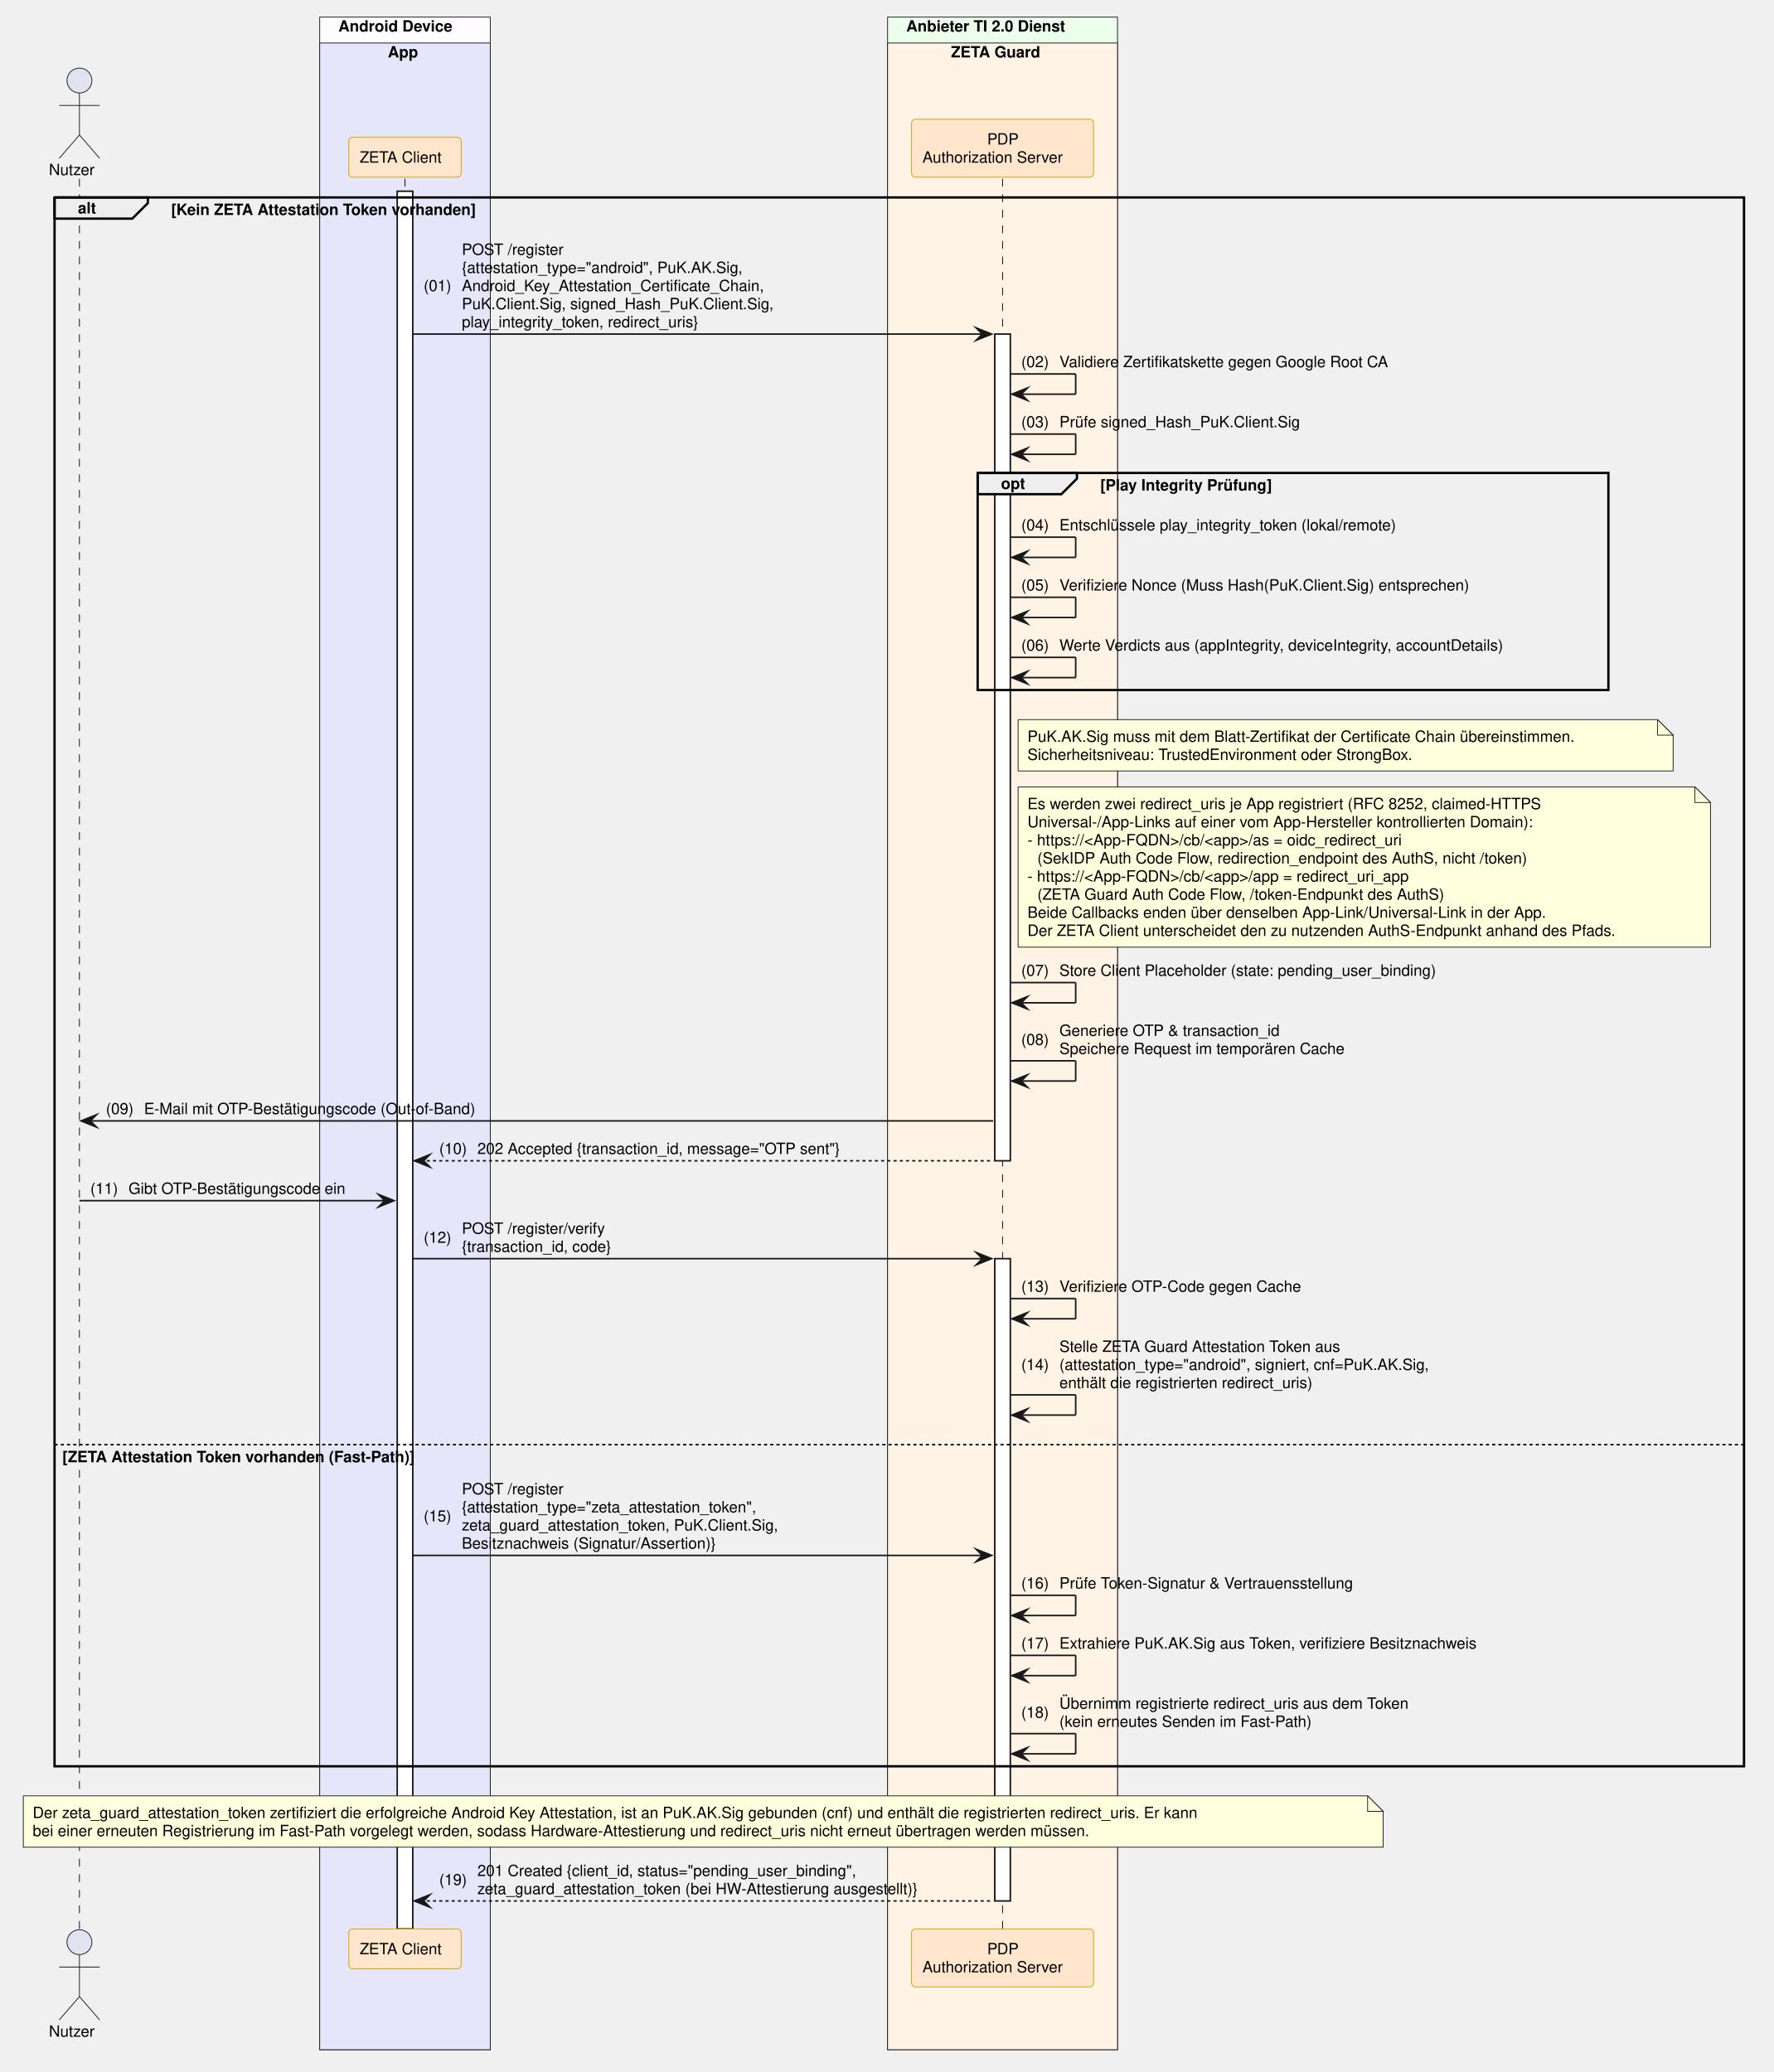
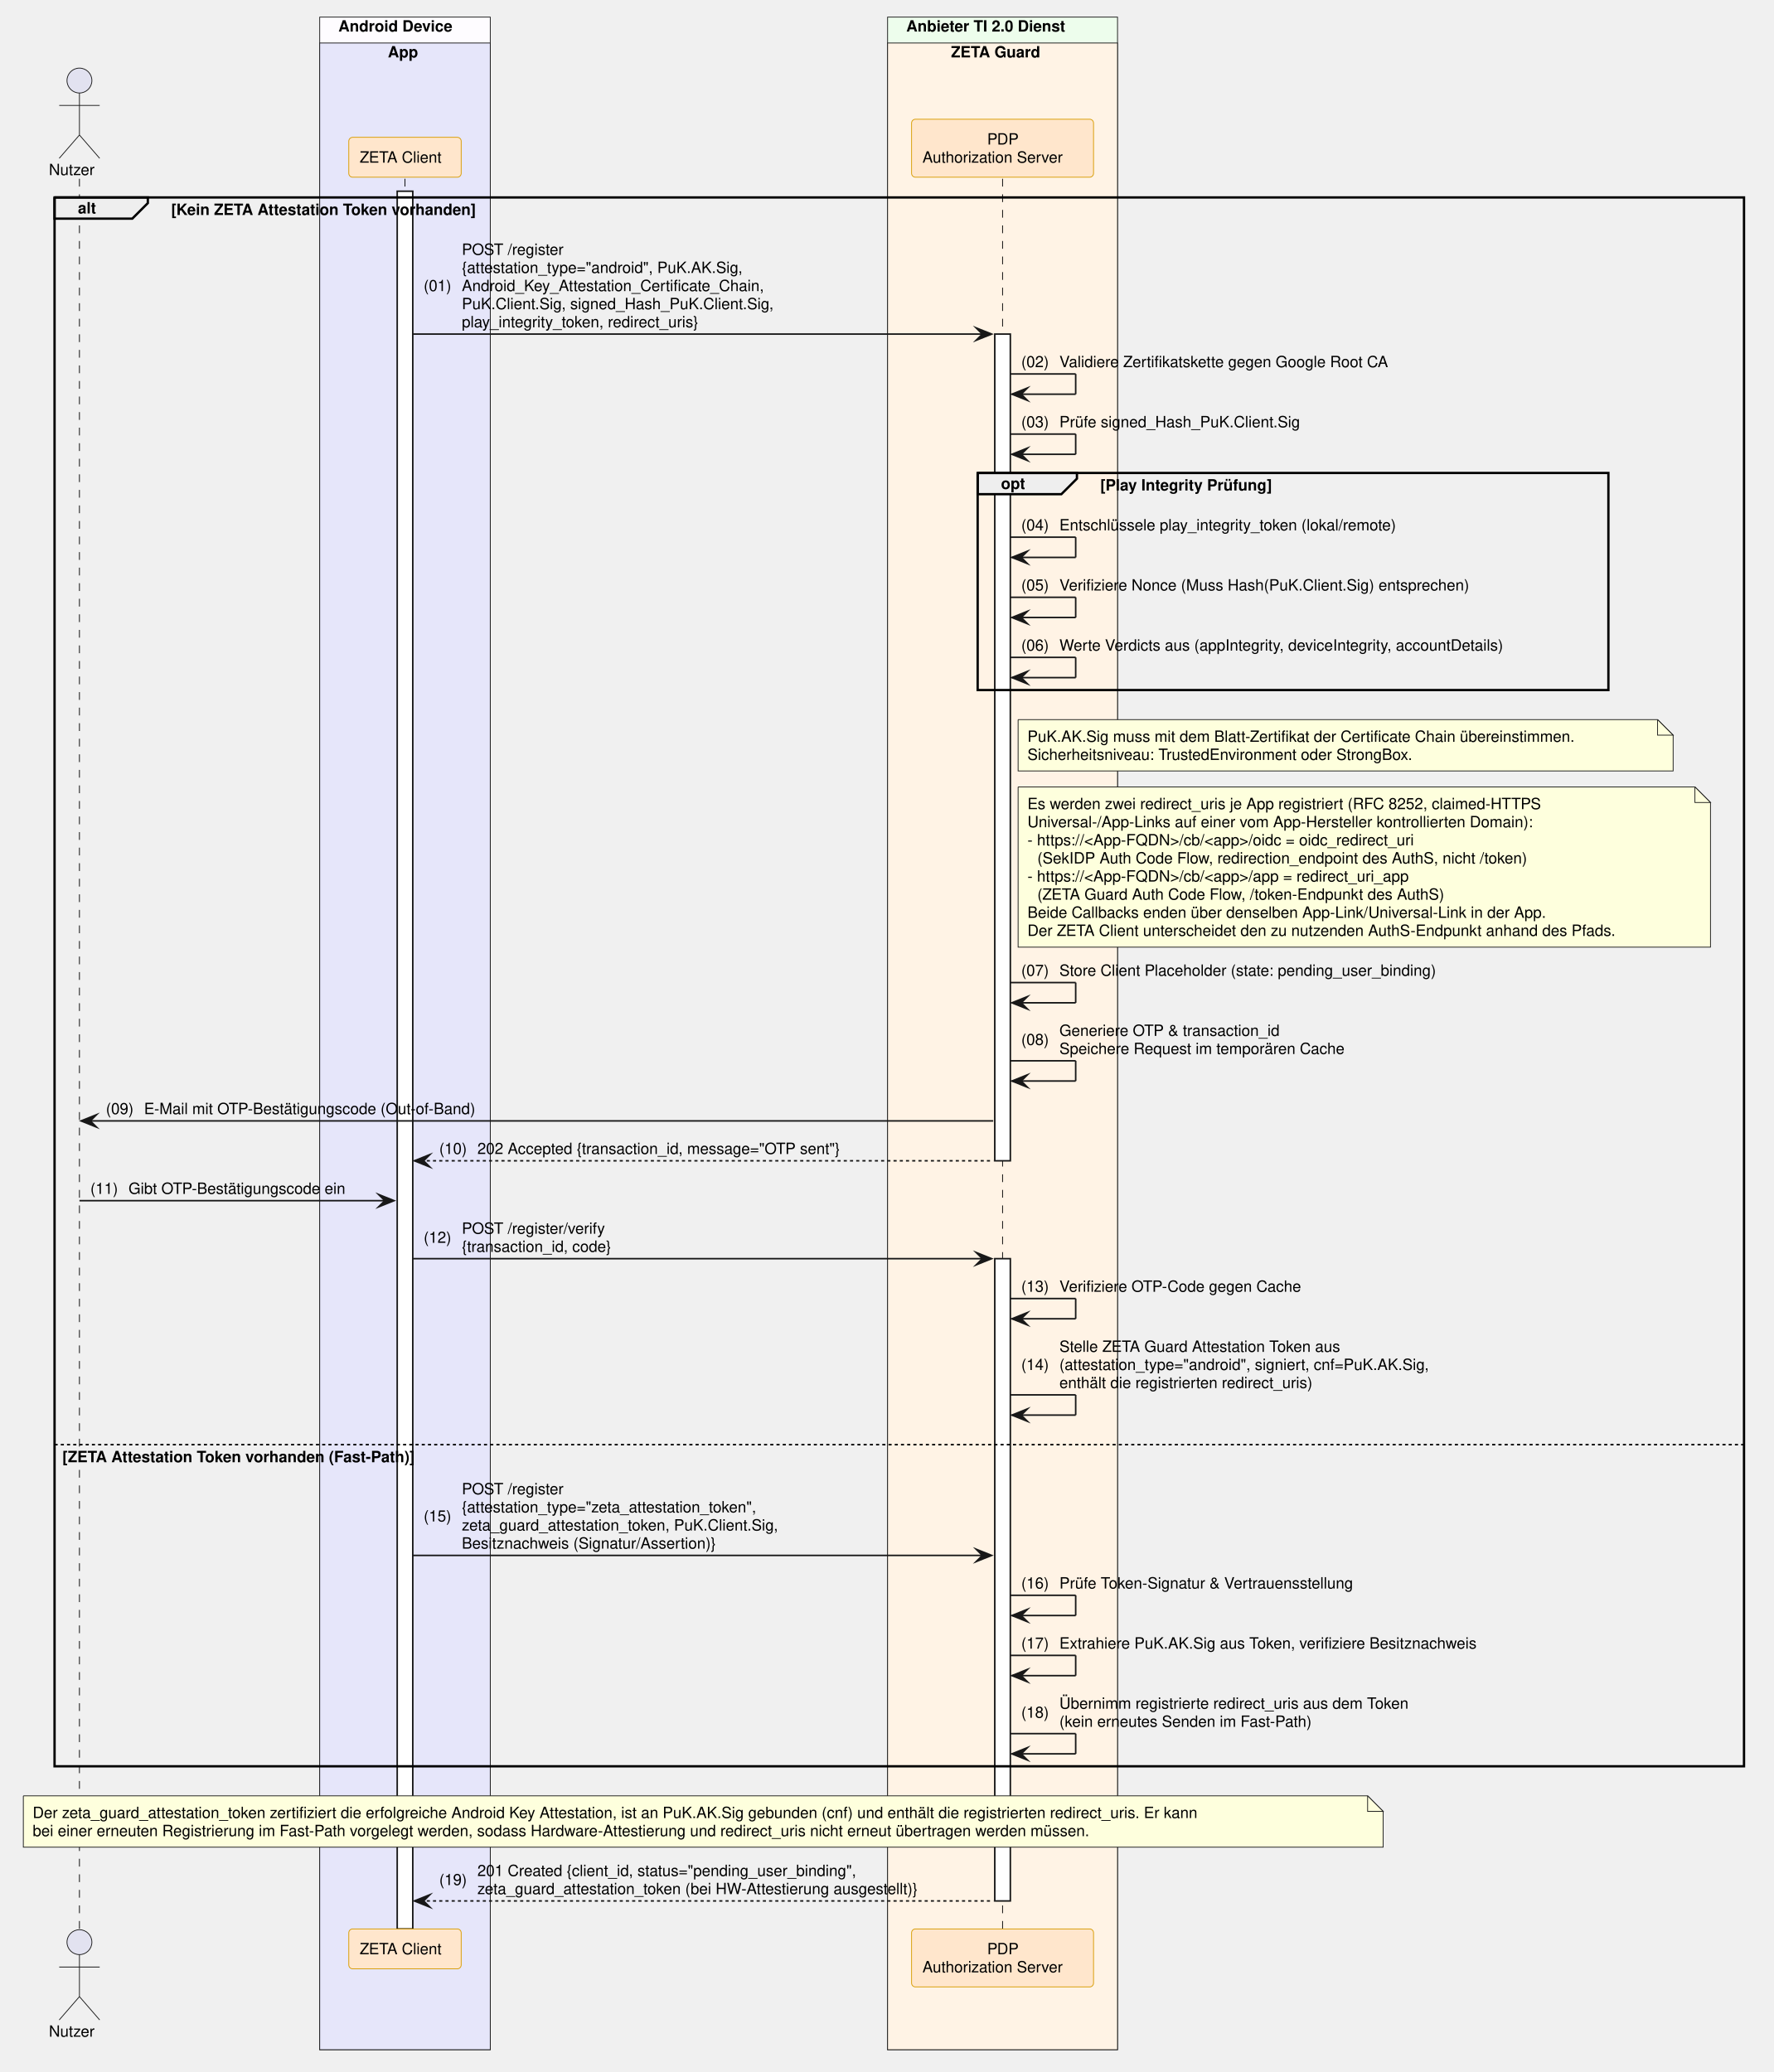
<svg xmlns="http://www.w3.org/2000/svg" contentStyleType="text/css" data-diagram-type="SEQUENCE" height="1332px" preserveAspectRatio="none" style="width:1140px;height:1332px;background:#FFFFFF;" version="1.1" viewBox="0 0 1140 1332" width="1140px" zoomAndPan="magnify">
  <defs />
  <g>
    <rect fill="#FEFCFF" height="1306.672" style="stroke:#181818;stroke-width:0.5;" width="109.625" x="205.484" y="11" />
    <text fill="#000000" font-family="Helvetica" font-size="10" font-weight="700" x="217.484" y="20.282">Android Device</text>
    <rect fill="#E6E6FA" height="1290.031" style="stroke:#181818;stroke-width:0.5;" width="109.625" x="205.484" y="27.641" />
    <text fill="#000000" font-family="Helvetica" font-size="10" font-weight="700" x="249.269" y="36.923">App</text>
    <rect fill="#EDFDEC" height="1306.672" style="stroke:#181818;stroke-width:0.5;" width="147.784" x="570.474" y="11" />
    <text fill="#000000" font-family="Helvetica" font-size="10" font-weight="700" x="582.474" y="20.282">Anbieter TI 2.0 Dienst</text>
    <rect fill="#FFF3E5" height="1290.031" style="stroke:#181818;stroke-width:0.5;" width="147.784" x="570.474" y="27.641" />
    <text fill="#000000" font-family="Helvetica" font-size="10" font-weight="700" x="611.221" y="36.923">ZETA Guard</text>
    <g>
      <rect fill="#000000" fill-opacity="0" height="1125.109" width="8" x="47.561" y="114.922" />
      <line style="stroke:#000000;stroke-width:0.5;stroke-dasharray:5,5;" x1="51.061" x2="51.061" y1="114.922" y2="1240.031" />
    </g>
    <g>
      <rect fill="#000000" fill-opacity="0" height="1125.109" width="8" x="256.796" y="114.922" />
      <line style="stroke:#000000;stroke-width:0.5;stroke-dasharray:5,5;" x1="260.296" x2="260.296" y1="114.922" y2="1240.031" />
    </g>
    <g>
      <rect fill="#FFFFFF" height="1117.109" style="stroke:#181818;stroke-width:1;" width="10" x="255.296" y="122.922" />
    </g>
    <g>
      <rect fill="#000000" fill-opacity="0" height="1125.109" width="8" x="640.866" y="114.922" />
      <line style="stroke:#000000;stroke-width:0.5;stroke-dasharray:5,5;" x1="644.366" x2="644.366" y1="114.922" y2="1240.031" />
    </g>
    <g>
      <rect fill="#FFFFFF" height="531.453" style="stroke:#181818;stroke-width:1;" width="10" x="639.366" y="214.766" />
    </g>
    <g>
      <rect fill="#FFFFFF" height="412.891" style="stroke:#181818;stroke-width:1;" width="10" x="639.366" y="809.141" />
    </g>
    <text fill="#000000" font-family="Helvetica" font-size="10" x="31.435" y="112.564">Nutzer</text>
    <ellipse cx="51.061" cy="51.781" fill="#E2E2F0" rx="8" ry="8" style="stroke:#181818;stroke-width:0.5;" />
    <path d="M51.061,59.781 L51.061,86.781 M38.061,67.781 L64.061,67.781 M51.061,86.781 L38.061,101.781 M51.061,86.781 L64.061,101.781" fill="none" style="stroke:#181818;stroke-width:0.5;" />
    <rect fill="#FFE6CC" height="25.641" rx="2.5" ry="2.5" style="stroke:#D79B00;stroke-width:0.5;" width="72.247" x="224.173" y="88.281" />
    <text fill="#000000" font-family="Helvetica" font-size="10" x="231.173" y="104.564">ZETA Client</text>
    <rect fill="#FFE6CC" height="37.281" rx="2.5" ry="2.5" style="stroke:#D79B00;stroke-width:0.5;" width="116.949" x="585.891" y="76.641" />
    <text fill="#000000" font-family="Helvetica" font-size="10" x="634.485" y="92.923">PDP</text>
    <text fill="#000000" font-family="Helvetica" font-size="10" x="592.891" y="104.564">Authorization Server</text>
    <text fill="#000000" font-family="Helvetica" font-size="10" x="31.435" y="1309.313">Nutzer</text>
    <ellipse cx="51.061" cy="1248.531" fill="#E2E2F0" rx="8" ry="8" style="stroke:#181818;stroke-width:0.5;" />
    <path d="M51.061,1256.531 L51.061,1283.531 M38.061,1264.531 L64.061,1264.531 M51.061,1283.531 L38.061,1298.531 M51.061,1283.531 L64.061,1298.531" fill="none" style="stroke:#181818;stroke-width:0.5;" />
    <rect fill="#FFE6CC" height="25.641" rx="2.5" ry="2.5" style="stroke:#D79B00;stroke-width:0.5;" width="72.247" x="224.173" y="1240.031" />
    <text fill="#000000" font-family="Helvetica" font-size="10" x="231.173" y="1256.313">ZETA Client</text>
    <rect fill="#FFE6CC" height="37.281" rx="2.5" ry="2.5" style="stroke:#D79B00;stroke-width:0.5;" width="116.949" x="585.891" y="1240.031" />
    <text fill="#000000" font-family="Helvetica" font-size="10" x="634.485" y="1256.313">PDP</text>
    <text fill="#000000" font-family="Helvetica" font-size="10" x="592.891" y="1267.954">Authorization Server</text>
    <path d="M35.061,126.922 L95.017,126.922 L95.017,130.562 L85.017,140.562 L35.061,140.562 L35.061,126.922" fill="#EEEEEE" style="stroke:#000000;stroke-width:1.5;" />
    <rect fill="none" height="1008.547" style="stroke:#000000;stroke-width:1.5;" width="1085.855" x="35.061" y="126.922" />
    <text fill="#000000" font-family="Helvetica" font-size="10" font-weight="700" x="50.061" y="137.204">alt</text>
    <text fill="#000000" font-family="Helvetica" font-size="10" font-weight="700" x="110.017" y="138.204">[Kein ZETA Attestation Token vorhanden]</text>
    <line style="stroke:#000000;stroke-width:1;stroke-dasharray:2,2;" x1="35.061" x2="1120.917" y1="928.703" y2="928.703" />
    <text fill="#000000" font-family="Helvetica" font-size="10" font-weight="700" x="40.061" y="939.985">[ZETA Attestation Token vorhanden (Fast-Path)]</text>
    <polygon fill="#181818" points="627.366,210.766,637.366,214.766,627.366,218.766,631.366,214.766" style="stroke:#181818;stroke-width:1;stroke-linejoin:miter;stroke-miterlimit:10;" />
    <line style="stroke:#181818;stroke-width:1;" x1="265.296" x2="633.366" y1="214.766" y2="214.766" />
    <text fill="#000000" font-family="Helvetica" font-size="10" x="272.296" y="187.126">(01)</text>
    <text fill="#000000" font-family="Helvetica" font-size="10" x="296.824" y="163.845">POST /register</text>
    <text fill="#000000" font-family="Helvetica" font-size="10" x="296.824" y="175.485">{attestation_type="android", PuK.AK.Sig,</text>
    <text fill="#000000" font-family="Helvetica" font-size="10" x="296.824" y="187.126">Android_Key_Attestation_Certificate_Chain,</text>
    <text fill="#000000" font-family="Helvetica" font-size="10" x="296.824" y="198.767">PuK.Client.Sig, signed_Hash_PuK.Client.Sig,</text>
    <text fill="#000000" font-family="Helvetica" font-size="10" x="296.824" y="210.407">play_integrity_token, redirect_uris}</text>
    <line style="stroke:#181818;stroke-width:1;" x1="649.366" x2="691.366" y1="240.406" y2="240.406" />
    <line style="stroke:#181818;stroke-width:1;" x1="691.366" x2="691.366" y1="240.406" y2="253.406" />
    <line style="stroke:#181818;stroke-width:1;" x1="650.366" x2="691.366" y1="253.406" y2="253.406" />
    <polygon fill="#181818" points="660.366,249.406,650.366,253.406,660.366,257.406,656.366,253.406" style="stroke:#181818;stroke-width:1;stroke-linejoin:miter;stroke-miterlimit:10;" />
    <text fill="#000000" font-family="Helvetica" font-size="10" x="656.366" y="236.048">(02)</text>
    <text fill="#000000" font-family="Helvetica" font-size="10" x="680.893" y="236.048">Validiere Zertifikatskette gegen Google Root CA</text>
    <line style="stroke:#181818;stroke-width:1;" x1="649.366" x2="691.366" y1="279.047" y2="279.047" />
    <line style="stroke:#181818;stroke-width:1;" x1="691.366" x2="691.366" y1="279.047" y2="292.047" />
    <line style="stroke:#181818;stroke-width:1;" x1="650.366" x2="691.366" y1="292.047" y2="292.047" />
    <polygon fill="#181818" points="660.366,288.047,650.366,292.047,660.366,296.047,656.366,292.047" style="stroke:#181818;stroke-width:1;stroke-linejoin:miter;stroke-miterlimit:10;" />
    <text fill="#000000" font-family="Helvetica" font-size="10" x="656.366" y="274.688">(03)</text>
    <text fill="#000000" font-family="Helvetica" font-size="10" x="680.893" y="274.688">Prüfe signed_Hash_PuK.Client.Sig</text>
    <path d="M628.366,304.047 L692.174,304.047 L692.174,307.688 L682.174,317.688 L628.366,317.688 L628.366,304.047" fill="#EEEEEE" style="stroke:#000000;stroke-width:1.5;" />
    <rect fill="none" height="139.562" style="stroke:#000000;stroke-width:1.5;" width="405.391" x="628.366" y="304.047" />
    <text fill="#000000" font-family="Helvetica" font-size="10" font-weight="700" x="643.366" y="314.329">opt</text>
    <text fill="#000000" font-family="Helvetica" font-size="10" font-weight="700" x="707.174" y="315.329">[Play Integrity Prüfung]</text>
    <line style="stroke:#181818;stroke-width:1;" x1="649.366" x2="691.366" y1="345.328" y2="345.328" />
    <line style="stroke:#181818;stroke-width:1;" x1="691.366" x2="691.366" y1="345.328" y2="358.328" />
    <line style="stroke:#181818;stroke-width:1;" x1="650.366" x2="691.366" y1="358.328" y2="358.328" />
    <polygon fill="#181818" points="660.366,354.328,650.366,358.328,660.366,362.328,656.366,358.328" style="stroke:#181818;stroke-width:1;stroke-linejoin:miter;stroke-miterlimit:10;" />
    <text fill="#000000" font-family="Helvetica" font-size="10" x="656.366" y="340.97">(04)</text>
    <text fill="#000000" font-family="Helvetica" font-size="10" x="680.893" y="340.97">Entschlüssele play_integrity_token (lokal/remote)</text>
    <line style="stroke:#181818;stroke-width:1;" x1="649.366" x2="691.366" y1="383.969" y2="383.969" />
    <line style="stroke:#181818;stroke-width:1;" x1="691.366" x2="691.366" y1="383.969" y2="396.969" />
    <line style="stroke:#181818;stroke-width:1;" x1="650.366" x2="691.366" y1="396.969" y2="396.969" />
    <polygon fill="#181818" points="660.366,392.969,650.366,396.969,660.366,400.969,656.366,396.969" style="stroke:#181818;stroke-width:1;stroke-linejoin:miter;stroke-miterlimit:10;" />
    <text fill="#000000" font-family="Helvetica" font-size="10" x="656.366" y="379.61">(05)</text>
    <text fill="#000000" font-family="Helvetica" font-size="10" x="680.893" y="379.61">Verifiziere Nonce (Muss Hash(PuK.Client.Sig) entsprechen)</text>
    <line style="stroke:#181818;stroke-width:1;" x1="649.366" x2="691.366" y1="422.609" y2="422.609" />
    <line style="stroke:#181818;stroke-width:1;" x1="691.366" x2="691.366" y1="422.609" y2="435.609" />
    <line style="stroke:#181818;stroke-width:1;" x1="650.366" x2="691.366" y1="435.609" y2="435.609" />
    <polygon fill="#181818" points="660.366,431.609,650.366,435.609,660.366,439.609,656.366,435.609" style="stroke:#181818;stroke-width:1;stroke-linejoin:miter;stroke-miterlimit:10;" />
    <text fill="#000000" font-family="Helvetica" font-size="10" x="656.366" y="418.251">(06)</text>
    <text fill="#000000" font-family="Helvetica" font-size="10" x="680.893" y="418.251">Werte Verdicts aus (appIntegrity, deviceIntegrity, accountDetails)</text>
    <path d="M654.366,462.609 L654.366,495.609 L1075.366,495.609 L1075.366,472.609 L1065.366,462.609 L654.366,462.609" fill="#FEFFDD" style="stroke:#181818;stroke-width:0.5;" />
    <path d="M1065.366,462.609 L1065.366,472.609 L1075.366,472.609 L1065.366,462.609" fill="#FEFFDD" style="stroke:#181818;stroke-width:0.5;" />
    <text fill="#000000" font-family="Helvetica" font-size="10" x="660.366" y="476.892">PuK.AK.Sig muss mit dem Blatt-Zertifikat der Certificate Chain übereinstimmen.</text>
    <text fill="#000000" font-family="Helvetica" font-size="10" x="660.366" y="488.532">Sicherheitsniveau: TrustedEnvironment oder StrongBox.</text>
    <path d="M654.366,505.891 L654.366,608.891 L1099.366,608.891 L1099.366,515.891 L1089.366,505.891 L654.366,505.891" fill="#FEFFDD" style="stroke:#181818;stroke-width:0.5;" />
    <path d="M1089.366,505.891 L1089.366,515.891 L1099.366,515.891 L1089.366,505.891" fill="#FEFFDD" style="stroke:#181818;stroke-width:0.5;" />
    <text fill="#000000" font-family="Helvetica" font-size="10" x="660.366" y="520.173">Es werden zwei redirect_uris je App registriert (RFC 8252, claimed-HTTPS</text>
    <text fill="#000000" font-family="Helvetica" font-size="10" x="660.366" y="531.813">Universal-/App-Links auf einer vom App-Hersteller kontrollierten Domain):</text>
-     <text fill="#000000" font-family="Helvetica" font-size="10" x="660.366" y="543.454">- https://&lt;App-FQDN&gt;/cb/&lt;app&gt;/as = oidc_redirect_uri</text>
+     <text fill="#000000" font-family="Helvetica" font-size="10" x="660.366" y="543.454">- https://&lt;App-FQDN&gt;/cb/&lt;app&gt;/oidc = oidc_redirect_uri</text>
    <text fill="#000000" font-family="Helvetica" font-size="10" x="666.723" y="555.095">(SekIDP Auth Code Flow, redirection_endpoint des AuthS, nicht /token)</text>
    <text fill="#000000" font-family="Helvetica" font-size="10" x="660.366" y="566.735">- https://&lt;App-FQDN&gt;/cb/&lt;app&gt;/app = redirect_uri_app</text>
    <text fill="#000000" font-family="Helvetica" font-size="10" x="666.723" y="578.376">(ZETA Guard Auth Code Flow, /token-Endpunkt des AuthS)</text>
    <text fill="#000000" font-family="Helvetica" font-size="10" x="660.366" y="590.017">Beide Callbacks enden über denselben App-Link/Universal-Link in der App.</text>
    <text fill="#000000" font-family="Helvetica" font-size="10" x="660.366" y="601.657">Der ZETA Client unterscheidet den zu nutzenden AuthS-Endpunkt anhand des Pfads.</text>
    <line style="stroke:#181818;stroke-width:1;" x1="649.366" x2="691.366" y1="631.656" y2="631.656" />
    <line style="stroke:#181818;stroke-width:1;" x1="691.366" x2="691.366" y1="631.656" y2="644.656" />
    <line style="stroke:#181818;stroke-width:1;" x1="650.366" x2="691.366" y1="644.656" y2="644.656" />
    <polygon fill="#181818" points="660.366,640.656,650.366,644.656,660.366,648.656,656.366,644.656" style="stroke:#181818;stroke-width:1;stroke-linejoin:miter;stroke-miterlimit:10;" />
    <text fill="#000000" font-family="Helvetica" font-size="10" x="656.366" y="627.298">(07)</text>
    <text fill="#000000" font-family="Helvetica" font-size="10" x="680.893" y="627.298">Store Client Placeholder (state: pending_user_binding)</text>
    <line style="stroke:#181818;stroke-width:1;" x1="649.366" x2="691.366" y1="681.938" y2="681.938" />
    <line style="stroke:#181818;stroke-width:1;" x1="691.366" x2="691.366" y1="681.938" y2="694.938" />
    <line style="stroke:#181818;stroke-width:1;" x1="650.366" x2="691.366" y1="694.938" y2="694.938" />
    <polygon fill="#181818" points="660.366,690.938,650.366,694.938,660.366,698.938,656.366,694.938" style="stroke:#181818;stroke-width:1;stroke-linejoin:miter;stroke-miterlimit:10;" />
    <text fill="#000000" font-family="Helvetica" font-size="10" x="656.366" y="671.759">(08)</text>
    <text fill="#000000" font-family="Helvetica" font-size="10" x="680.893" y="665.938">Generiere OTP &amp; transaction_id</text>
    <text fill="#000000" font-family="Helvetica" font-size="10" x="680.893" y="677.579">Speichere Request im temporären Cache</text>
    <polygon fill="#181818" points="62.061,716.578,52.061,720.578,62.061,724.578,58.061,720.578" style="stroke:#181818;stroke-width:1;stroke-linejoin:miter;stroke-miterlimit:10;" />
    <line style="stroke:#181818;stroke-width:1;" x1="56.061" x2="638.366" y1="720.578" y2="720.578" />
    <text fill="#000000" font-family="Helvetica" font-size="10" x="68.061" y="716.22">(09)</text>
    <text fill="#000000" font-family="Helvetica" font-size="10" x="92.588" y="716.22">E-Mail mit OTP-Bestätigungscode (Out-of-Band)</text>
    <polygon fill="#181818" points="276.296,742.219,266.296,746.219,276.296,750.219,272.296,746.219" style="stroke:#181818;stroke-width:1;stroke-linejoin:miter;stroke-miterlimit:10;" />
    <line style="stroke:#181818;stroke-width:1;stroke-dasharray:2,2;" x1="270.296" x2="638.366" y1="746.219" y2="746.219" />
    <text fill="#000000" font-family="Helvetica" font-size="10" x="282.296" y="741.86">(10)</text>
    <text fill="#000000" font-family="Helvetica" font-size="10" x="306.824" y="741.86">202 Accepted {transaction_id, message="OTP sent"}</text>
    <polygon fill="#181818" points="243.296,767.859,253.296,771.859,243.296,775.859,247.296,771.859" style="stroke:#181818;stroke-width:1;stroke-linejoin:miter;stroke-miterlimit:10;" />
    <line style="stroke:#181818;stroke-width:1;" x1="51.061" x2="249.296" y1="771.859" y2="771.859" />
    <text fill="#000000" font-family="Helvetica" font-size="10" x="58.061" y="767.501">(11)</text>
    <text fill="#000000" font-family="Helvetica" font-size="10" x="82.588" y="767.501">Gibt OTP-Bestätigungscode ein</text>
    <polygon fill="#181818" points="627.366,805.141,637.366,809.141,627.366,813.141,631.366,809.141" style="stroke:#181818;stroke-width:1;stroke-linejoin:miter;stroke-miterlimit:10;" />
    <line style="stroke:#181818;stroke-width:1;" x1="265.296" x2="633.366" y1="809.141" y2="809.141" />
    <text fill="#000000" font-family="Helvetica" font-size="10" x="272.296" y="798.962">(12)</text>
    <text fill="#000000" font-family="Helvetica" font-size="10" x="296.824" y="793.142">POST /register/verify</text>
    <text fill="#000000" font-family="Helvetica" font-size="10" x="296.824" y="804.782">{transaction_id, code}</text>
    <line style="stroke:#181818;stroke-width:1;" x1="649.366" x2="691.366" y1="834.781" y2="834.781" />
    <line style="stroke:#181818;stroke-width:1;" x1="691.366" x2="691.366" y1="834.781" y2="847.781" />
    <line style="stroke:#181818;stroke-width:1;" x1="650.366" x2="691.366" y1="847.781" y2="847.781" />
    <polygon fill="#181818" points="660.366,843.781,650.366,847.781,660.366,851.781,656.366,847.781" style="stroke:#181818;stroke-width:1;stroke-linejoin:miter;stroke-miterlimit:10;" />
    <text fill="#000000" font-family="Helvetica" font-size="10" x="656.366" y="830.423">(13)</text>
    <text fill="#000000" font-family="Helvetica" font-size="10" x="680.893" y="830.423">Verifiziere OTP-Code gegen Cache</text>
    <line style="stroke:#181818;stroke-width:1;" x1="649.366" x2="691.366" y1="896.703" y2="896.703" />
    <line style="stroke:#181818;stroke-width:1;" x1="691.366" x2="691.366" y1="896.703" y2="909.703" />
    <line style="stroke:#181818;stroke-width:1;" x1="650.366" x2="691.366" y1="909.703" y2="909.703" />
    <polygon fill="#181818" points="660.366,905.703,650.366,909.703,660.366,913.703,656.366,909.703" style="stroke:#181818;stroke-width:1;stroke-linejoin:miter;stroke-miterlimit:10;" />
    <text fill="#000000" font-family="Helvetica" font-size="10" x="656.366" y="880.704">(14)</text>
    <text fill="#000000" font-family="Helvetica" font-size="10" x="680.893" y="869.063">Stelle ZETA Guard Attestation Token aus</text>
    <text fill="#000000" font-family="Helvetica" font-size="10" x="680.893" y="880.704">(attestation_type="android", signiert, cnf=PuK.AK.Sig,</text>
    <text fill="#000000" font-family="Helvetica" font-size="10" x="680.893" y="892.345">enthält die registrierten redirect_uris)</text>
    <polygon fill="#181818" points="627.366,995.906,637.366,999.906,627.366,1003.906,631.366,999.906" style="stroke:#181818;stroke-width:1;stroke-linejoin:miter;stroke-miterlimit:10;" />
    <line style="stroke:#181818;stroke-width:1;" x1="265.296" x2="633.366" y1="999.906" y2="999.906" />
    <text fill="#000000" font-family="Helvetica" font-size="10" x="272.296" y="978.087">(15)</text>
    <text fill="#000000" font-family="Helvetica" font-size="10" x="296.824" y="960.626">POST /register</text>
    <text fill="#000000" font-family="Helvetica" font-size="10" x="296.824" y="972.267">{attestation_type="zeta_attestation_token",</text>
    <text fill="#000000" font-family="Helvetica" font-size="10" x="296.824" y="983.907">zeta_guard_attestation_token, PuK.Client.Sig,</text>
    <text fill="#000000" font-family="Helvetica" font-size="10" x="296.824" y="995.548">Besitznachweis (Signatur/Assertion)}</text>
    <line style="stroke:#181818;stroke-width:1;" x1="649.366" x2="691.366" y1="1025.547" y2="1025.547" />
    <line style="stroke:#181818;stroke-width:1;" x1="691.366" x2="691.366" y1="1025.547" y2="1038.547" />
    <line style="stroke:#181818;stroke-width:1;" x1="650.366" x2="691.366" y1="1038.547" y2="1038.547" />
    <polygon fill="#181818" points="660.366,1034.547,650.366,1038.547,660.366,1042.547,656.366,1038.547" style="stroke:#181818;stroke-width:1;stroke-linejoin:miter;stroke-miterlimit:10;" />
    <text fill="#000000" font-family="Helvetica" font-size="10" x="656.366" y="1021.188">(16)</text>
    <text fill="#000000" font-family="Helvetica" font-size="10" x="680.893" y="1021.188">Prüfe Token-Signatur &amp; Vertrauensstellung</text>
    <line style="stroke:#181818;stroke-width:1;" x1="649.366" x2="691.366" y1="1064.188" y2="1064.188" />
    <line style="stroke:#181818;stroke-width:1;" x1="691.366" x2="691.366" y1="1064.188" y2="1077.188" />
    <line style="stroke:#181818;stroke-width:1;" x1="650.366" x2="691.366" y1="1077.188" y2="1077.188" />
    <polygon fill="#181818" points="660.366,1073.188,650.366,1077.188,660.366,1081.188,656.366,1077.188" style="stroke:#181818;stroke-width:1;stroke-linejoin:miter;stroke-miterlimit:10;" />
    <text fill="#000000" font-family="Helvetica" font-size="10" x="656.366" y="1059.829">(17)</text>
    <text fill="#000000" font-family="Helvetica" font-size="10" x="680.893" y="1059.829">Extrahiere PuK.AK.Sig aus Token, verifiziere Besitznachweis</text>
    <line style="stroke:#181818;stroke-width:1;" x1="649.366" x2="691.366" y1="1114.469" y2="1114.469" />
    <line style="stroke:#181818;stroke-width:1;" x1="691.366" x2="691.366" y1="1114.469" y2="1127.469" />
    <line style="stroke:#181818;stroke-width:1;" x1="650.366" x2="691.366" y1="1127.469" y2="1127.469" />
    <polygon fill="#181818" points="660.366,1123.469,650.366,1127.469,660.366,1131.469,656.366,1127.469" style="stroke:#181818;stroke-width:1;stroke-linejoin:miter;stroke-miterlimit:10;" />
    <text fill="#000000" font-family="Helvetica" font-size="10" x="656.366" y="1104.29">(18)</text>
    <text fill="#000000" font-family="Helvetica" font-size="10" x="680.893" y="1098.47">Übernimm registrierte redirect_uris aus dem Token</text>
    <text fill="#000000" font-family="Helvetica" font-size="10" x="680.893" y="1110.11">(kein erneutes Senden im Fast-Path)</text>
    <path d="M15,1154.469 L15,1187.469 L889,1187.469 L889,1164.469 L879,1154.469 L15,1154.469" fill="#FEFFDD" style="stroke:#181818;stroke-width:0.5;" />
    <path d="M879,1154.469 L879,1164.469 L889,1164.469 L879,1154.469" fill="#FEFFDD" style="stroke:#181818;stroke-width:0.5;" />
    <text fill="#000000" font-family="Helvetica" font-size="10" x="21" y="1168.751">Der zeta_guard_attestation_token zertifiziert die erfolgreiche Android Key Attestation, ist an PuK.AK.Sig gebunden (cnf) und enthält die registrierten redirect_uris. Er kann</text>
    <text fill="#000000" font-family="Helvetica" font-size="10" x="21" y="1180.392">bei einer erneuten Registrierung im Fast-Path vorgelegt werden, sodass Hardware-Attestierung und redirect_uris nicht erneut übertragen werden müssen.</text>
    <polygon fill="#181818" points="276.296,1218.031,266.296,1222.031,276.296,1226.031,272.296,1222.031" style="stroke:#181818;stroke-width:1;stroke-linejoin:miter;stroke-miterlimit:10;" />
    <line style="stroke:#181818;stroke-width:1;stroke-dasharray:2,2;" x1="270.296" x2="638.366" y1="1222.031" y2="1222.031" />
    <text fill="#000000" font-family="Helvetica" font-size="10" x="282.296" y="1211.852">(19)</text>
    <text fill="#000000" font-family="Helvetica" font-size="10" x="306.824" y="1206.032">201 Created {client_id, status="pending_user_binding",</text>
    <text fill="#000000" font-family="Helvetica" font-size="10" x="306.824" y="1217.673">zeta_guard_attestation_token (bei HW-Attestierung ausgestellt)}</text>
  </g>
</svg>
